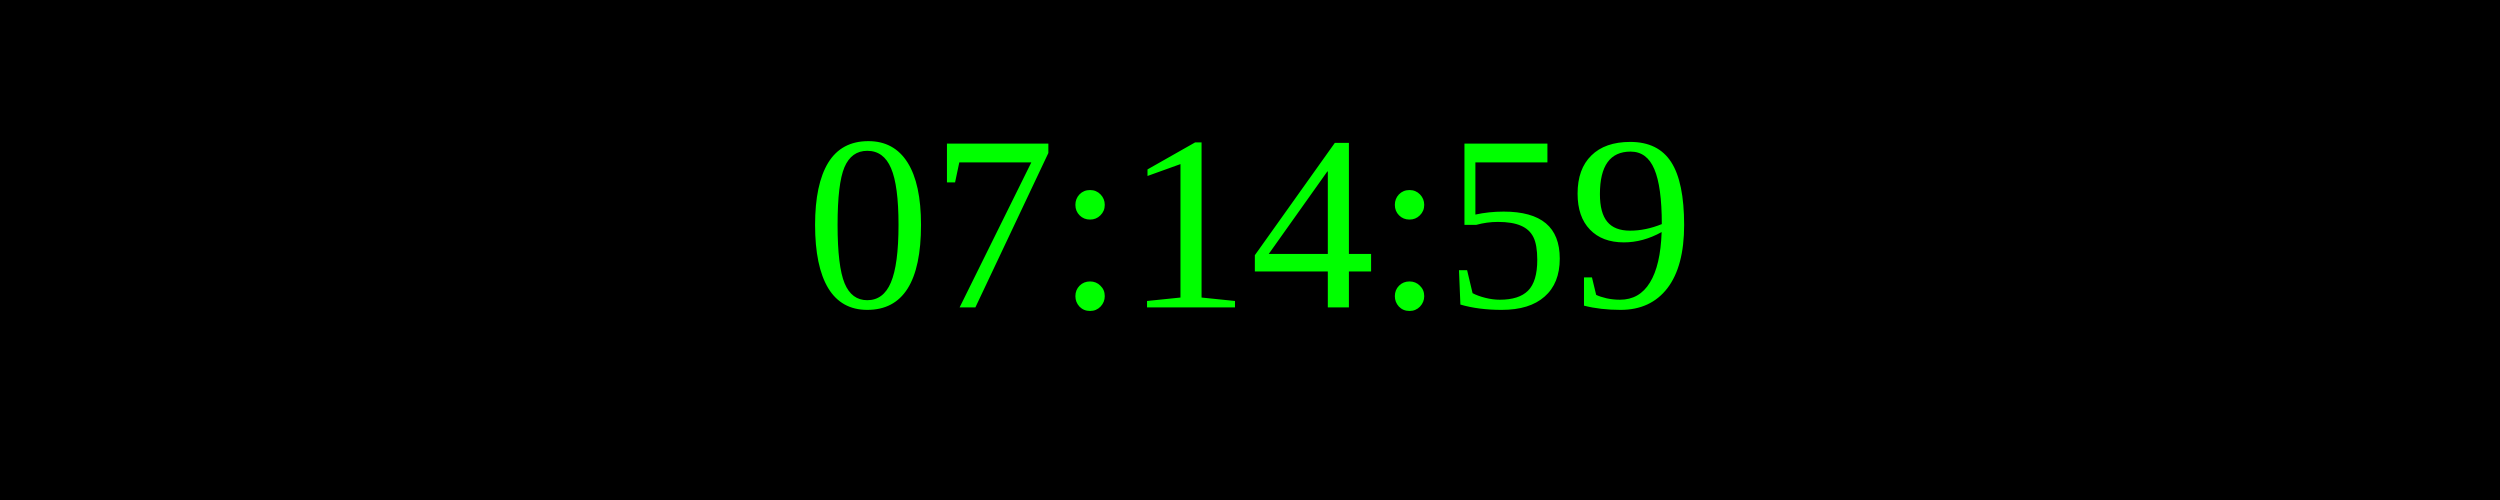
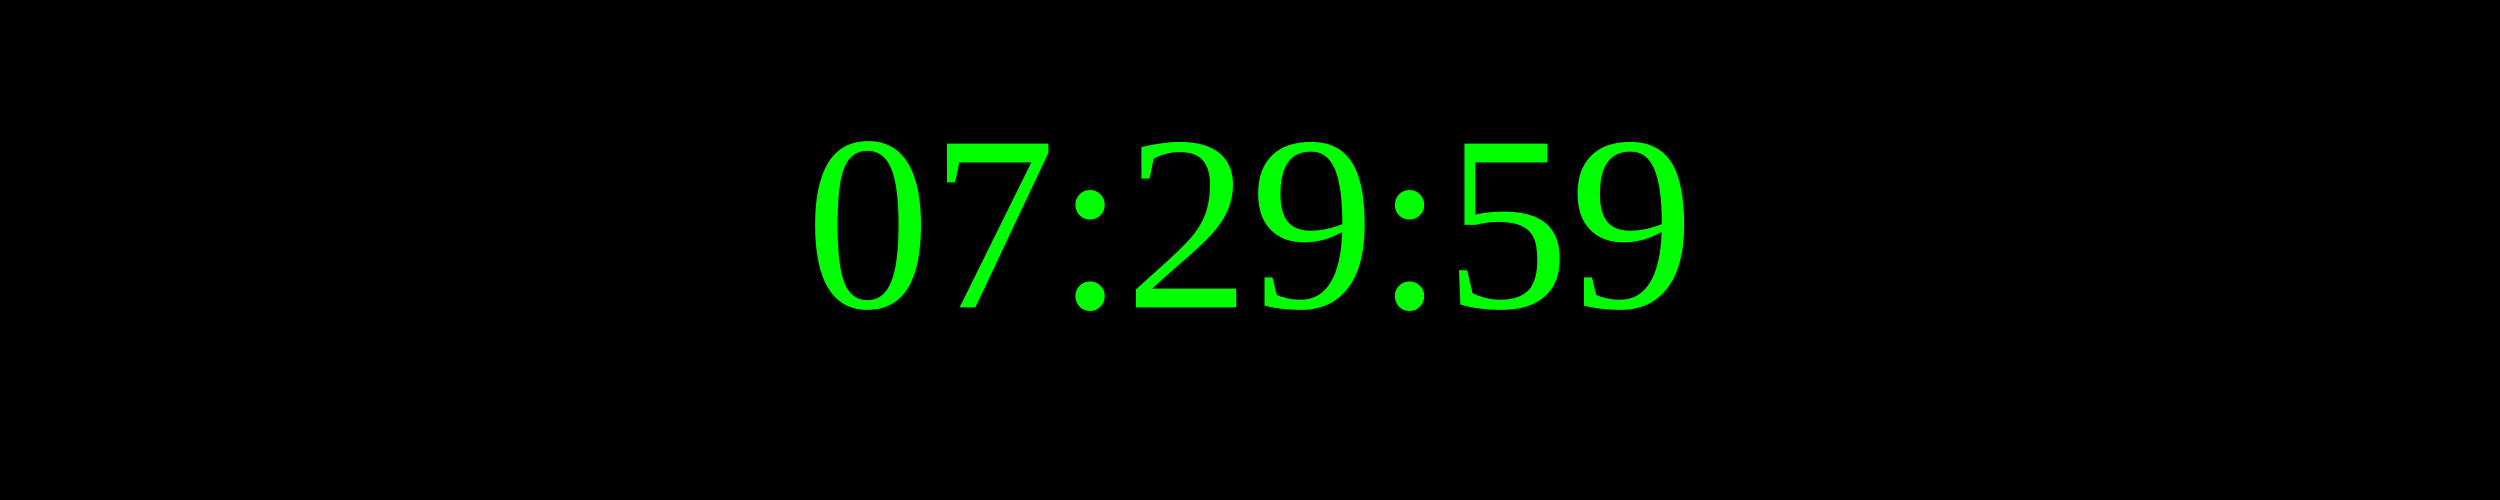
<svg xmlns="http://www.w3.org/2000/svg" width="250" height="50">
  <rect width="100%" height="100%" fill="black" />
  <text x="50%" y="50%" font-size="25" fill="lime" text-anchor="middle" dominant-baseline="middle">
- 07:14:59
+ 07:29:59
</text>
</svg>
